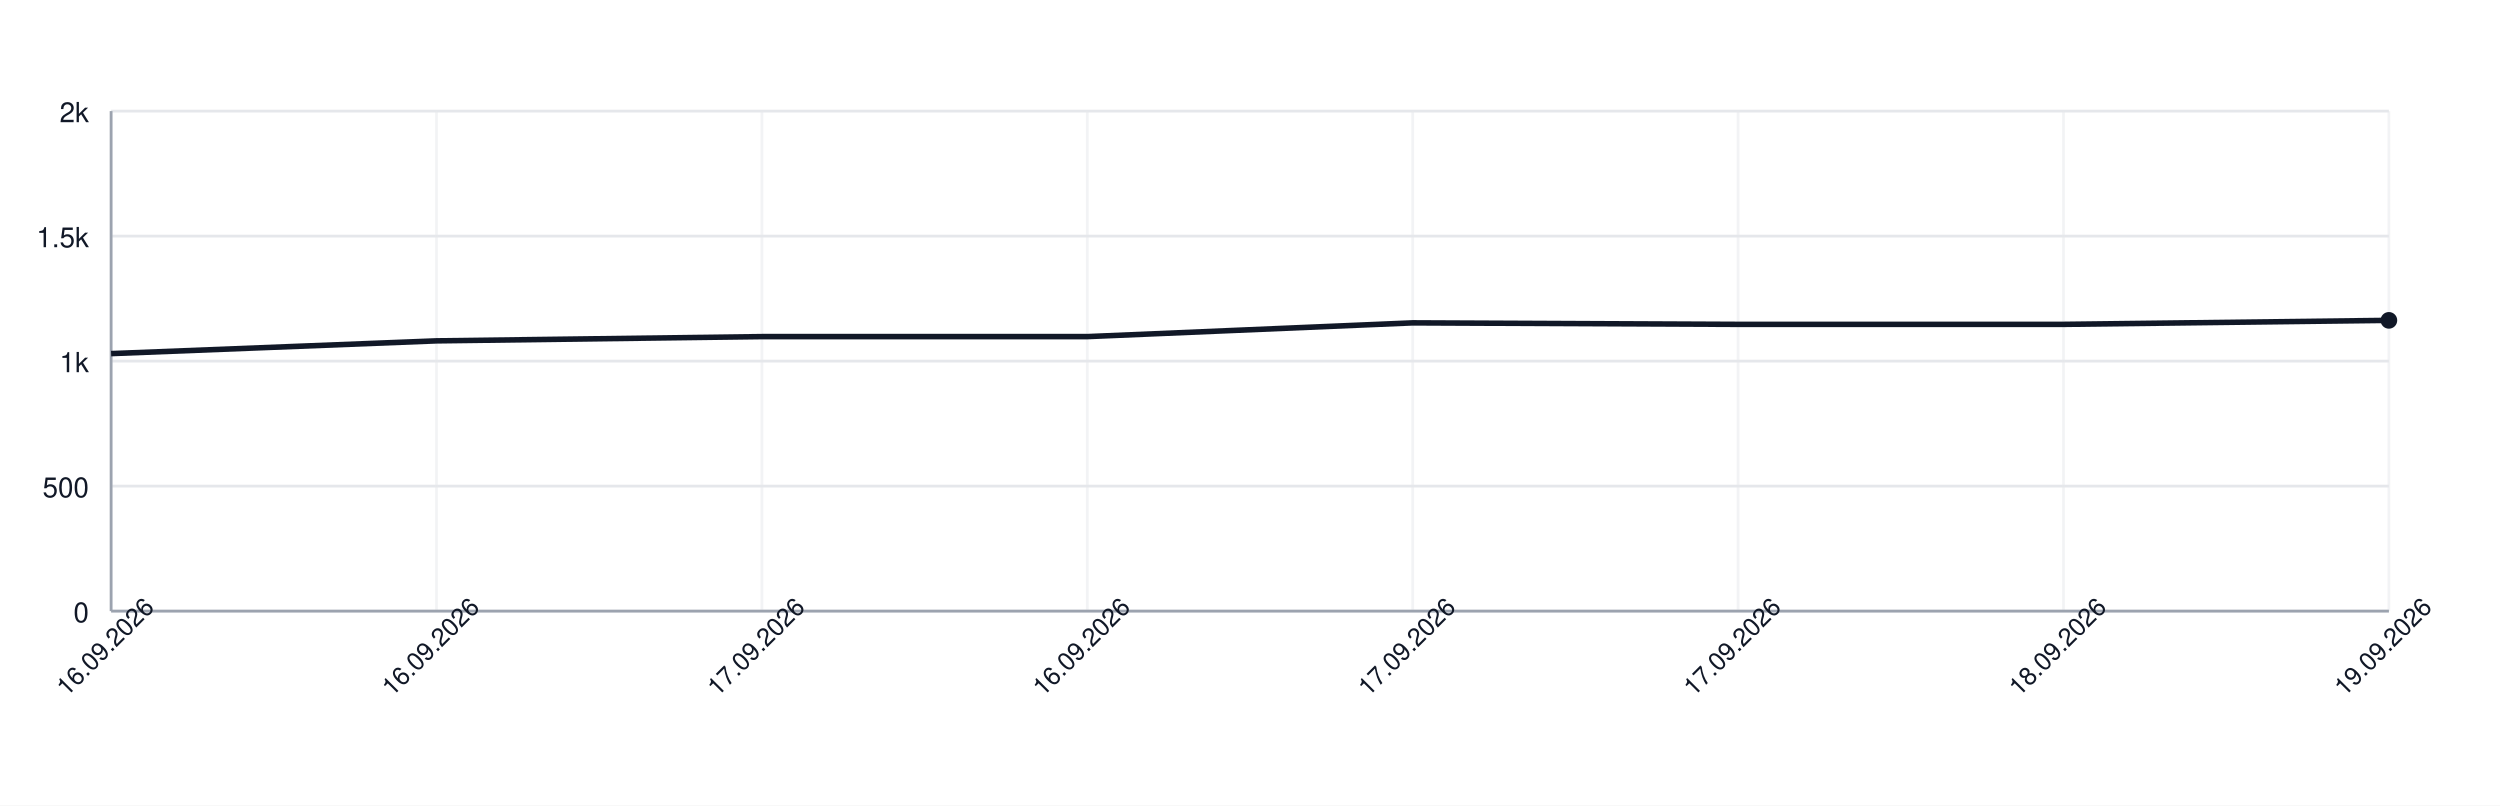
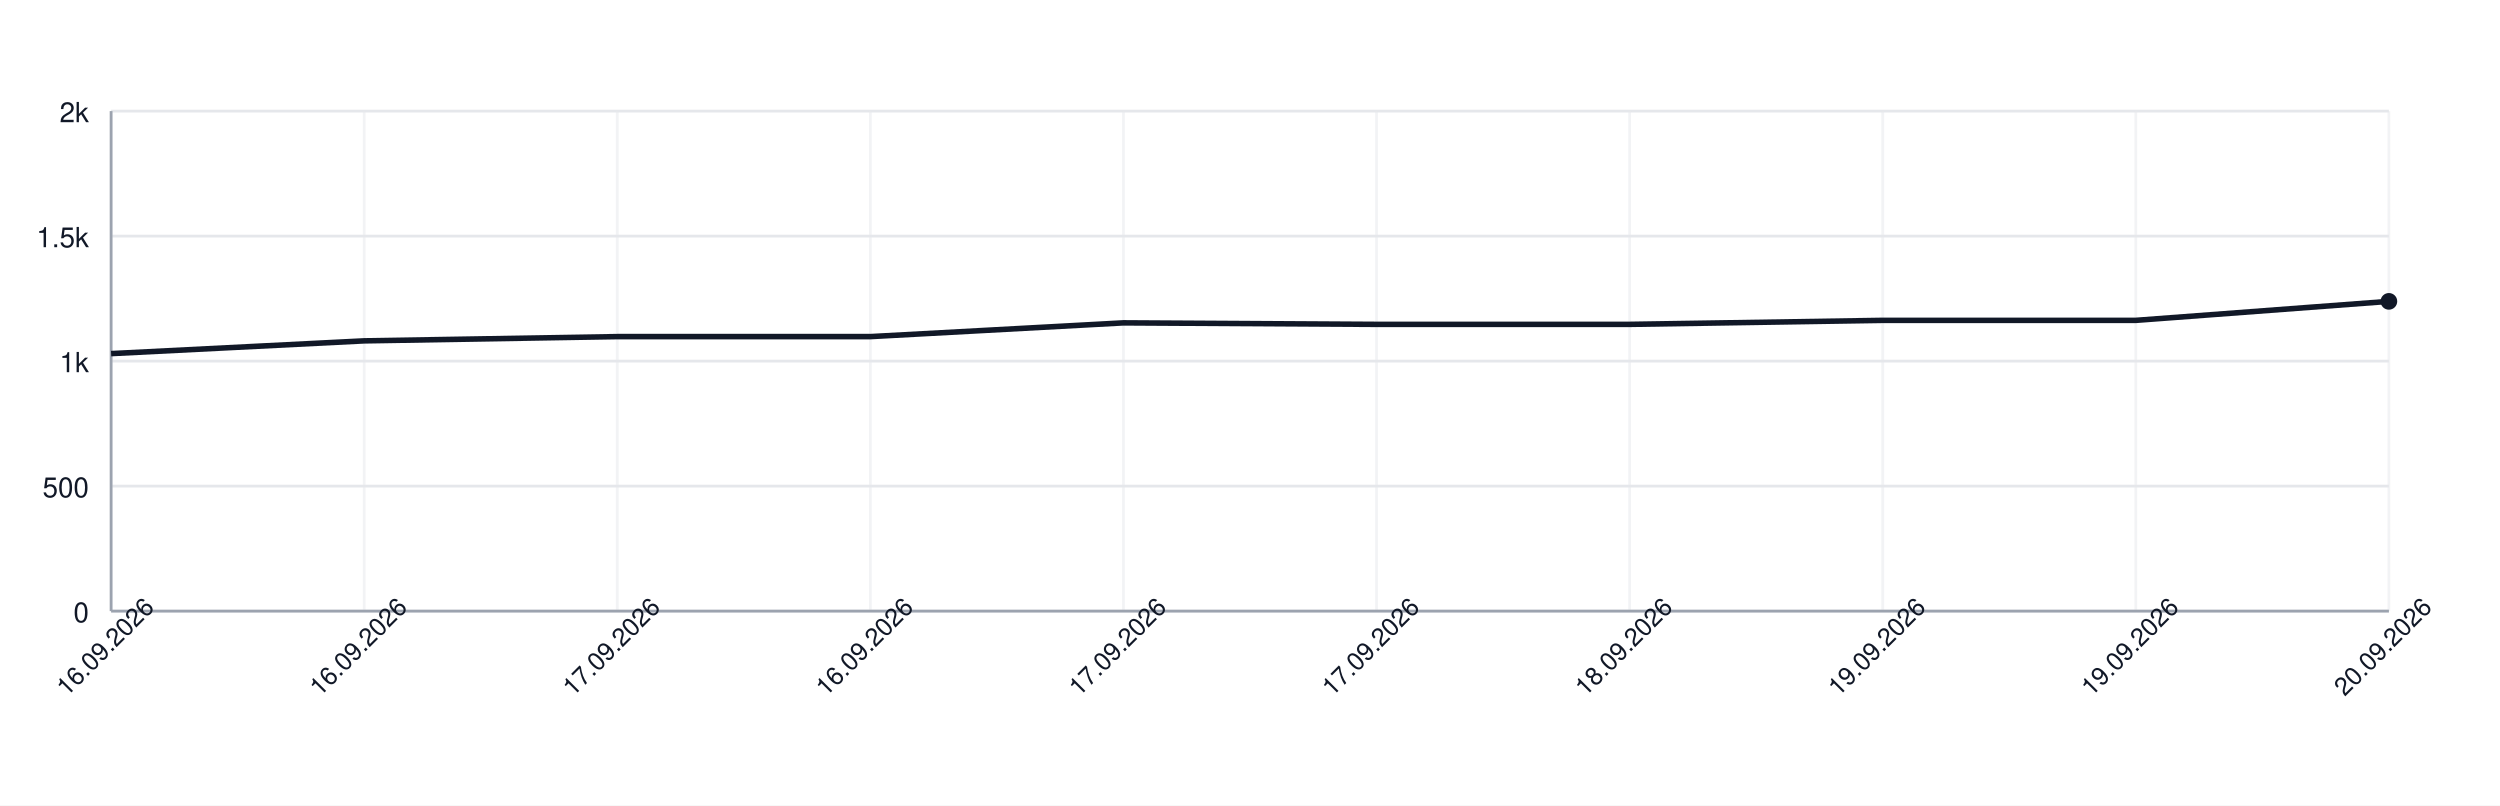
<svg xmlns="http://www.w3.org/2000/svg" width="900" height="290" style="font-family: -apple-system, BlinkMacSystemFont, 'Segoe UI', Helvetica, Arial, sans-serif;">
  <rect width="100%" height="100%" fill="white" />
  <g>
    <line x1="40" y1="220.00" x2="860" y2="220.00" stroke="#e5e7eb" />
    <text x="32" y="224.00" font-size="10" fill="#111827" text-anchor="end">0</text>
    <line x1="40" y1="175.00" x2="860" y2="175.00" stroke="#e5e7eb" />
    <text x="32" y="179.00" font-size="10" fill="#111827" text-anchor="end">500</text>
    <line x1="40" y1="130.00" x2="860" y2="130.00" stroke="#e5e7eb" />
    <text x="32" y="134.00" font-size="10" fill="#111827" text-anchor="end">1k</text>
    <line x1="40" y1="85.00" x2="860" y2="85.00" stroke="#e5e7eb" />
    <text x="32" y="89.00" font-size="10" fill="#111827" text-anchor="end">1.5k</text>
    <line x1="40" y1="40.00" x2="860" y2="40.00" stroke="#e5e7eb" />
    <text x="32" y="44.00" font-size="10" fill="#111827" text-anchor="end">2k</text>
    <line x1="40.00" y1="40" x2="40.00" y2="220" stroke="#e5e7eb" opacity="0.5" />
-     <line x1="157.14" y1="40" x2="157.14" y2="220" stroke="#e5e7eb" opacity="0.5" />
-     <line x1="274.29" y1="40" x2="274.29" y2="220" stroke="#e5e7eb" opacity="0.5" />
-     <line x1="391.43" y1="40" x2="391.43" y2="220" stroke="#e5e7eb" opacity="0.5" />
-     <line x1="508.57" y1="40" x2="508.57" y2="220" stroke="#e5e7eb" opacity="0.5" />
-     <line x1="625.71" y1="40" x2="625.71" y2="220" stroke="#e5e7eb" opacity="0.5" />
-     <line x1="742.86" y1="40" x2="742.86" y2="220" stroke="#e5e7eb" opacity="0.5" />
+     <line x1="131.11" y1="40" x2="131.11" y2="220" stroke="#e5e7eb" opacity="0.5" />
+     <line x1="222.22" y1="40" x2="222.22" y2="220" stroke="#e5e7eb" opacity="0.5" />
+     <line x1="313.33" y1="40" x2="313.33" y2="220" stroke="#e5e7eb" opacity="0.5" />
+     <line x1="404.44" y1="40" x2="404.44" y2="220" stroke="#e5e7eb" opacity="0.5" />
+     <line x1="495.56" y1="40" x2="495.56" y2="220" stroke="#e5e7eb" opacity="0.5" />
+     <line x1="586.67" y1="40" x2="586.67" y2="220" stroke="#e5e7eb" opacity="0.5" />
+     <line x1="677.78" y1="40" x2="677.78" y2="220" stroke="#e5e7eb" opacity="0.5" />
+     <line x1="768.89" y1="40" x2="768.89" y2="220" stroke="#e5e7eb" opacity="0.5" />
    <line x1="860.00" y1="40" x2="860.00" y2="220" stroke="#e5e7eb" opacity="0.5" />
    <line x1="40" y1="220" x2="860" y2="220" stroke="#9ca3af" />
    <line x1="40" y1="40" x2="40" y2="220" stroke="#9ca3af" />
-     <path d="M 40.00 127.30 L 157.14 122.71 L 274.29 121.18 L 391.43 121.18 L 508.57 116.23 L 625.71 116.77 L 742.86 116.77 L 860.00 115.33" fill="none" stroke="#111827" stroke-width="2" />
-     <circle cx="860.00" cy="115.33" r="3" fill="#111827" />
+     <path d="M 40.00 127.30 L 131.11 122.71 L 222.22 121.18 L 313.33 121.18 L 404.44 116.23 L 495.56 116.77 L 586.67 116.77 L 677.78 115.33 L 768.89 115.33 L 860.00 108.49" fill="none" stroke="#111827" stroke-width="2" />
+     <circle cx="860.00" cy="108.49" r="3" fill="#111827" />
    <text x="40.00" y="235.00" font-size="9" fill="#111827" text-anchor="middle" transform="rotate(-45 40.00 235.00)">16.09.2026</text>
-     <text x="157.14" y="235.00" font-size="9" fill="#111827" text-anchor="middle" transform="rotate(-45 157.14 235.00)">16.09.2026</text>
-     <text x="274.29" y="235.00" font-size="9" fill="#111827" text-anchor="middle" transform="rotate(-45 274.29 235.00)">17.09.2026</text>
-     <text x="391.43" y="235.00" font-size="9" fill="#111827" text-anchor="middle" transform="rotate(-45 391.43 235.00)">16.09.2026</text>
-     <text x="508.57" y="235.00" font-size="9" fill="#111827" text-anchor="middle" transform="rotate(-45 508.57 235.00)">17.09.2026</text>
-     <text x="625.71" y="235.00" font-size="9" fill="#111827" text-anchor="middle" transform="rotate(-45 625.71 235.00)">17.09.2026</text>
-     <text x="742.86" y="235.00" font-size="9" fill="#111827" text-anchor="middle" transform="rotate(-45 742.86 235.00)">18.09.2026</text>
-     <text x="860.00" y="235.00" font-size="9" fill="#111827" text-anchor="middle" transform="rotate(-45 860.00 235.00)">19.09.2026</text>
+     <text x="131.11" y="235.00" font-size="9" fill="#111827" text-anchor="middle" transform="rotate(-45 131.11 235.00)">16.09.2026</text>
+     <text x="222.22" y="235.00" font-size="9" fill="#111827" text-anchor="middle" transform="rotate(-45 222.22 235.00)">17.09.2026</text>
+     <text x="313.33" y="235.00" font-size="9" fill="#111827" text-anchor="middle" transform="rotate(-45 313.33 235.00)">16.09.2026</text>
+     <text x="404.44" y="235.00" font-size="9" fill="#111827" text-anchor="middle" transform="rotate(-45 404.44 235.00)">17.09.2026</text>
+     <text x="495.56" y="235.00" font-size="9" fill="#111827" text-anchor="middle" transform="rotate(-45 495.56 235.00)">17.09.2026</text>
+     <text x="586.67" y="235.00" font-size="9" fill="#111827" text-anchor="middle" transform="rotate(-45 586.67 235.00)">18.09.2026</text>
+     <text x="677.78" y="235.00" font-size="9" fill="#111827" text-anchor="middle" transform="rotate(-45 677.78 235.00)">19.09.2026</text>
+     <text x="768.89" y="235.00" font-size="9" fill="#111827" text-anchor="middle" transform="rotate(-45 768.89 235.00)">19.09.2026</text>
+     <text x="860.00" y="235.00" font-size="9" fill="#111827" text-anchor="middle" transform="rotate(-45 860.00 235.00)">20.09.2026</text>
  </g>
</svg>
